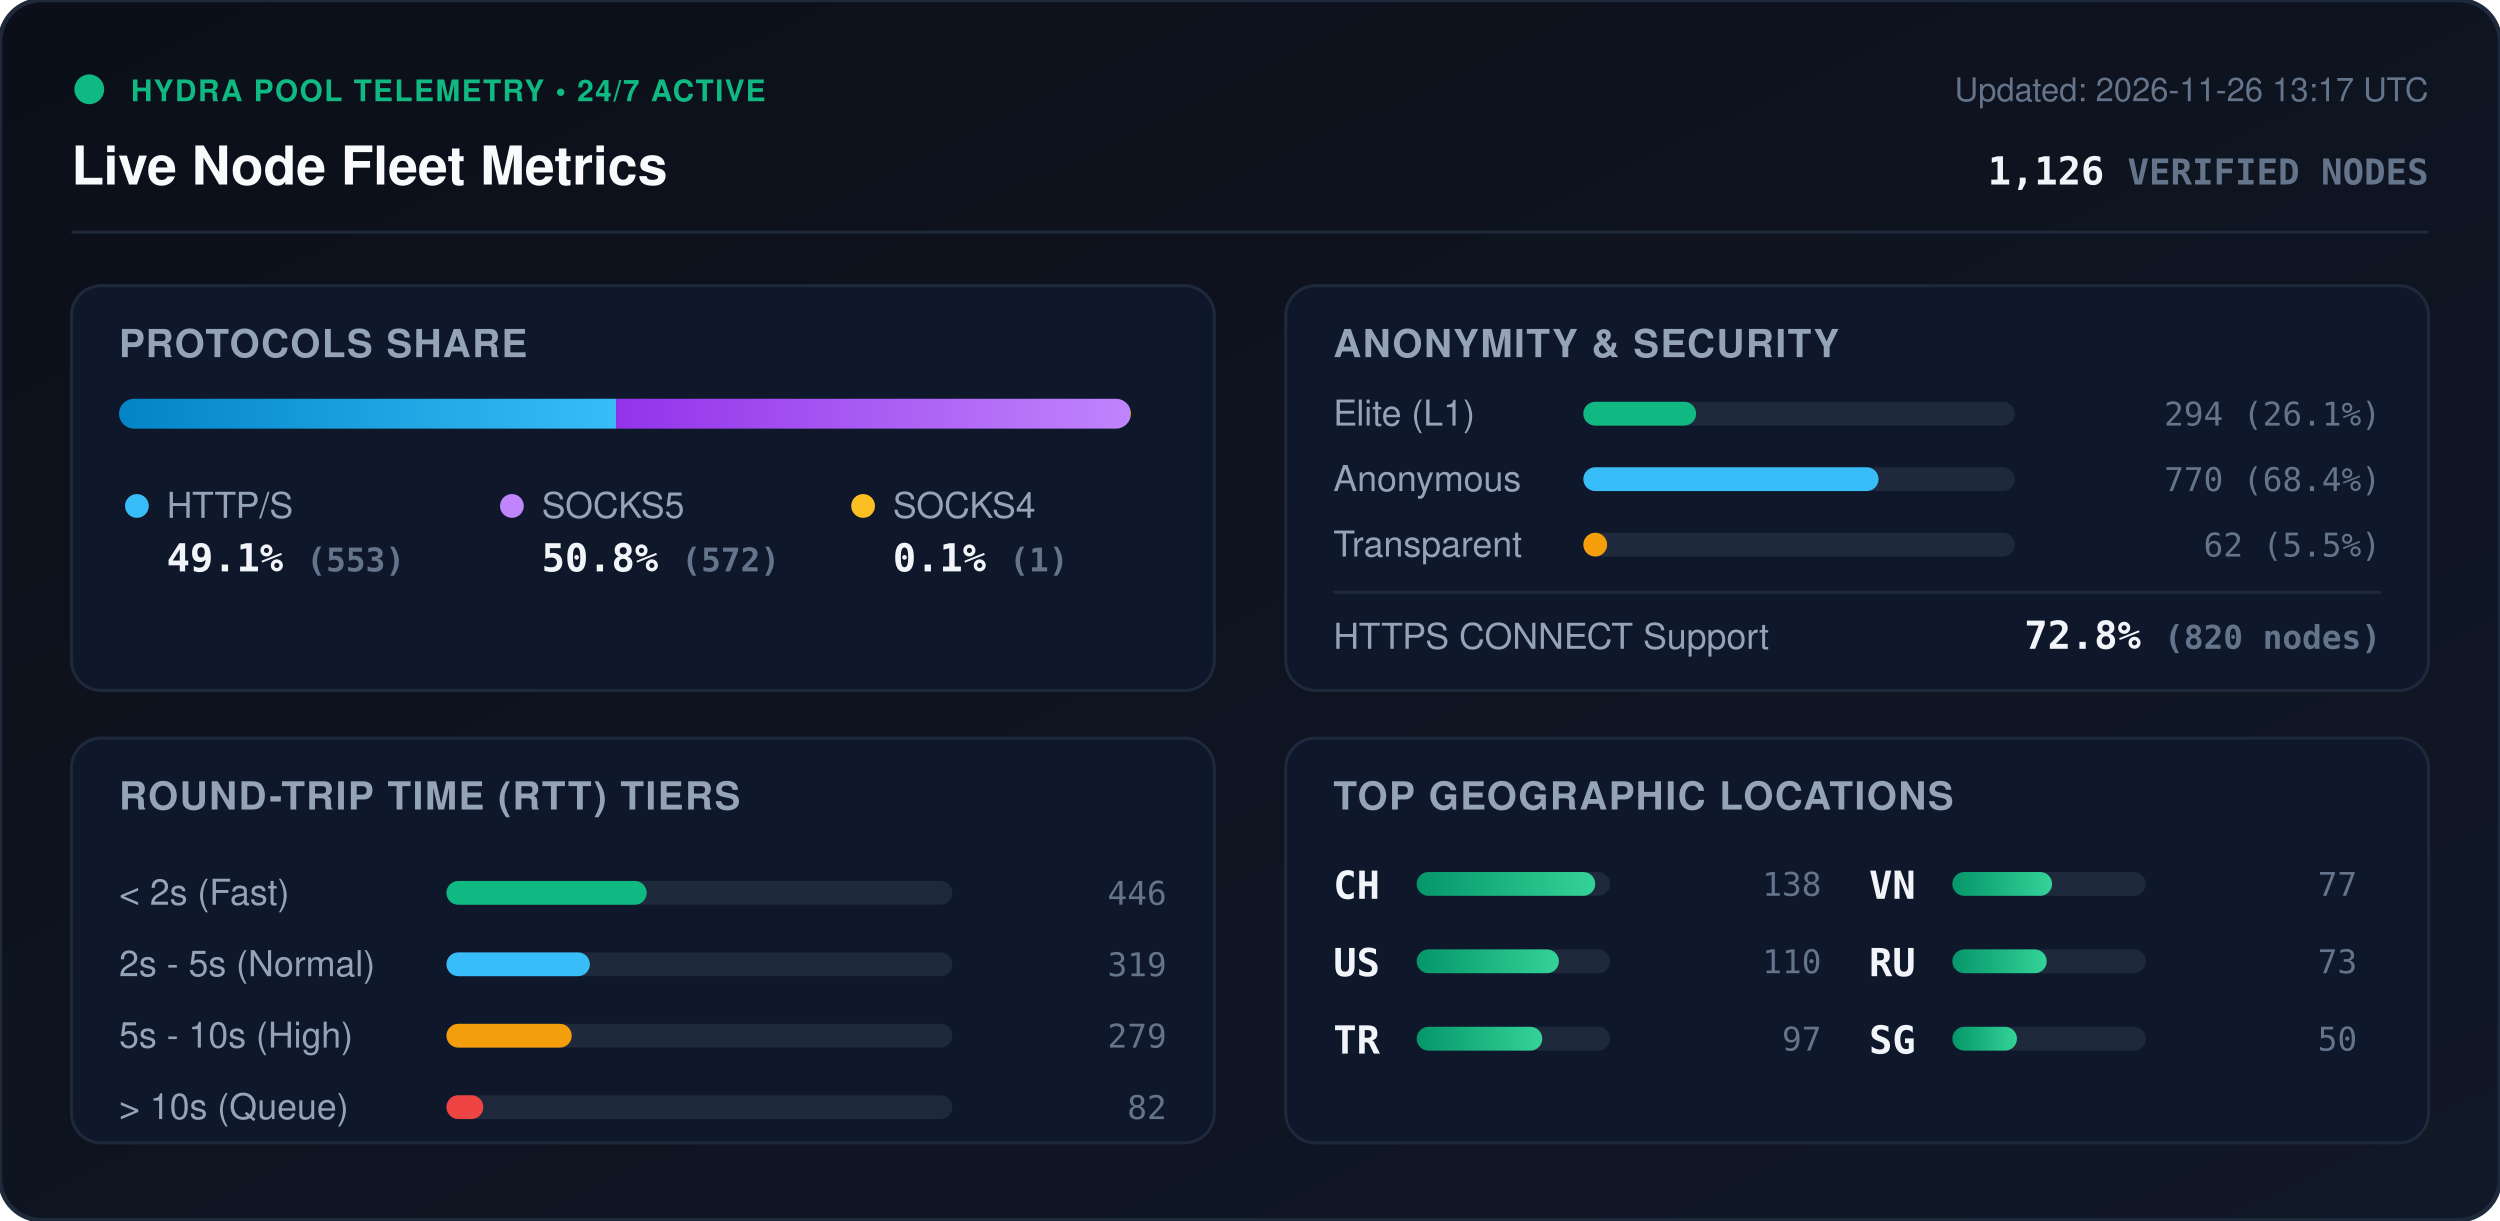
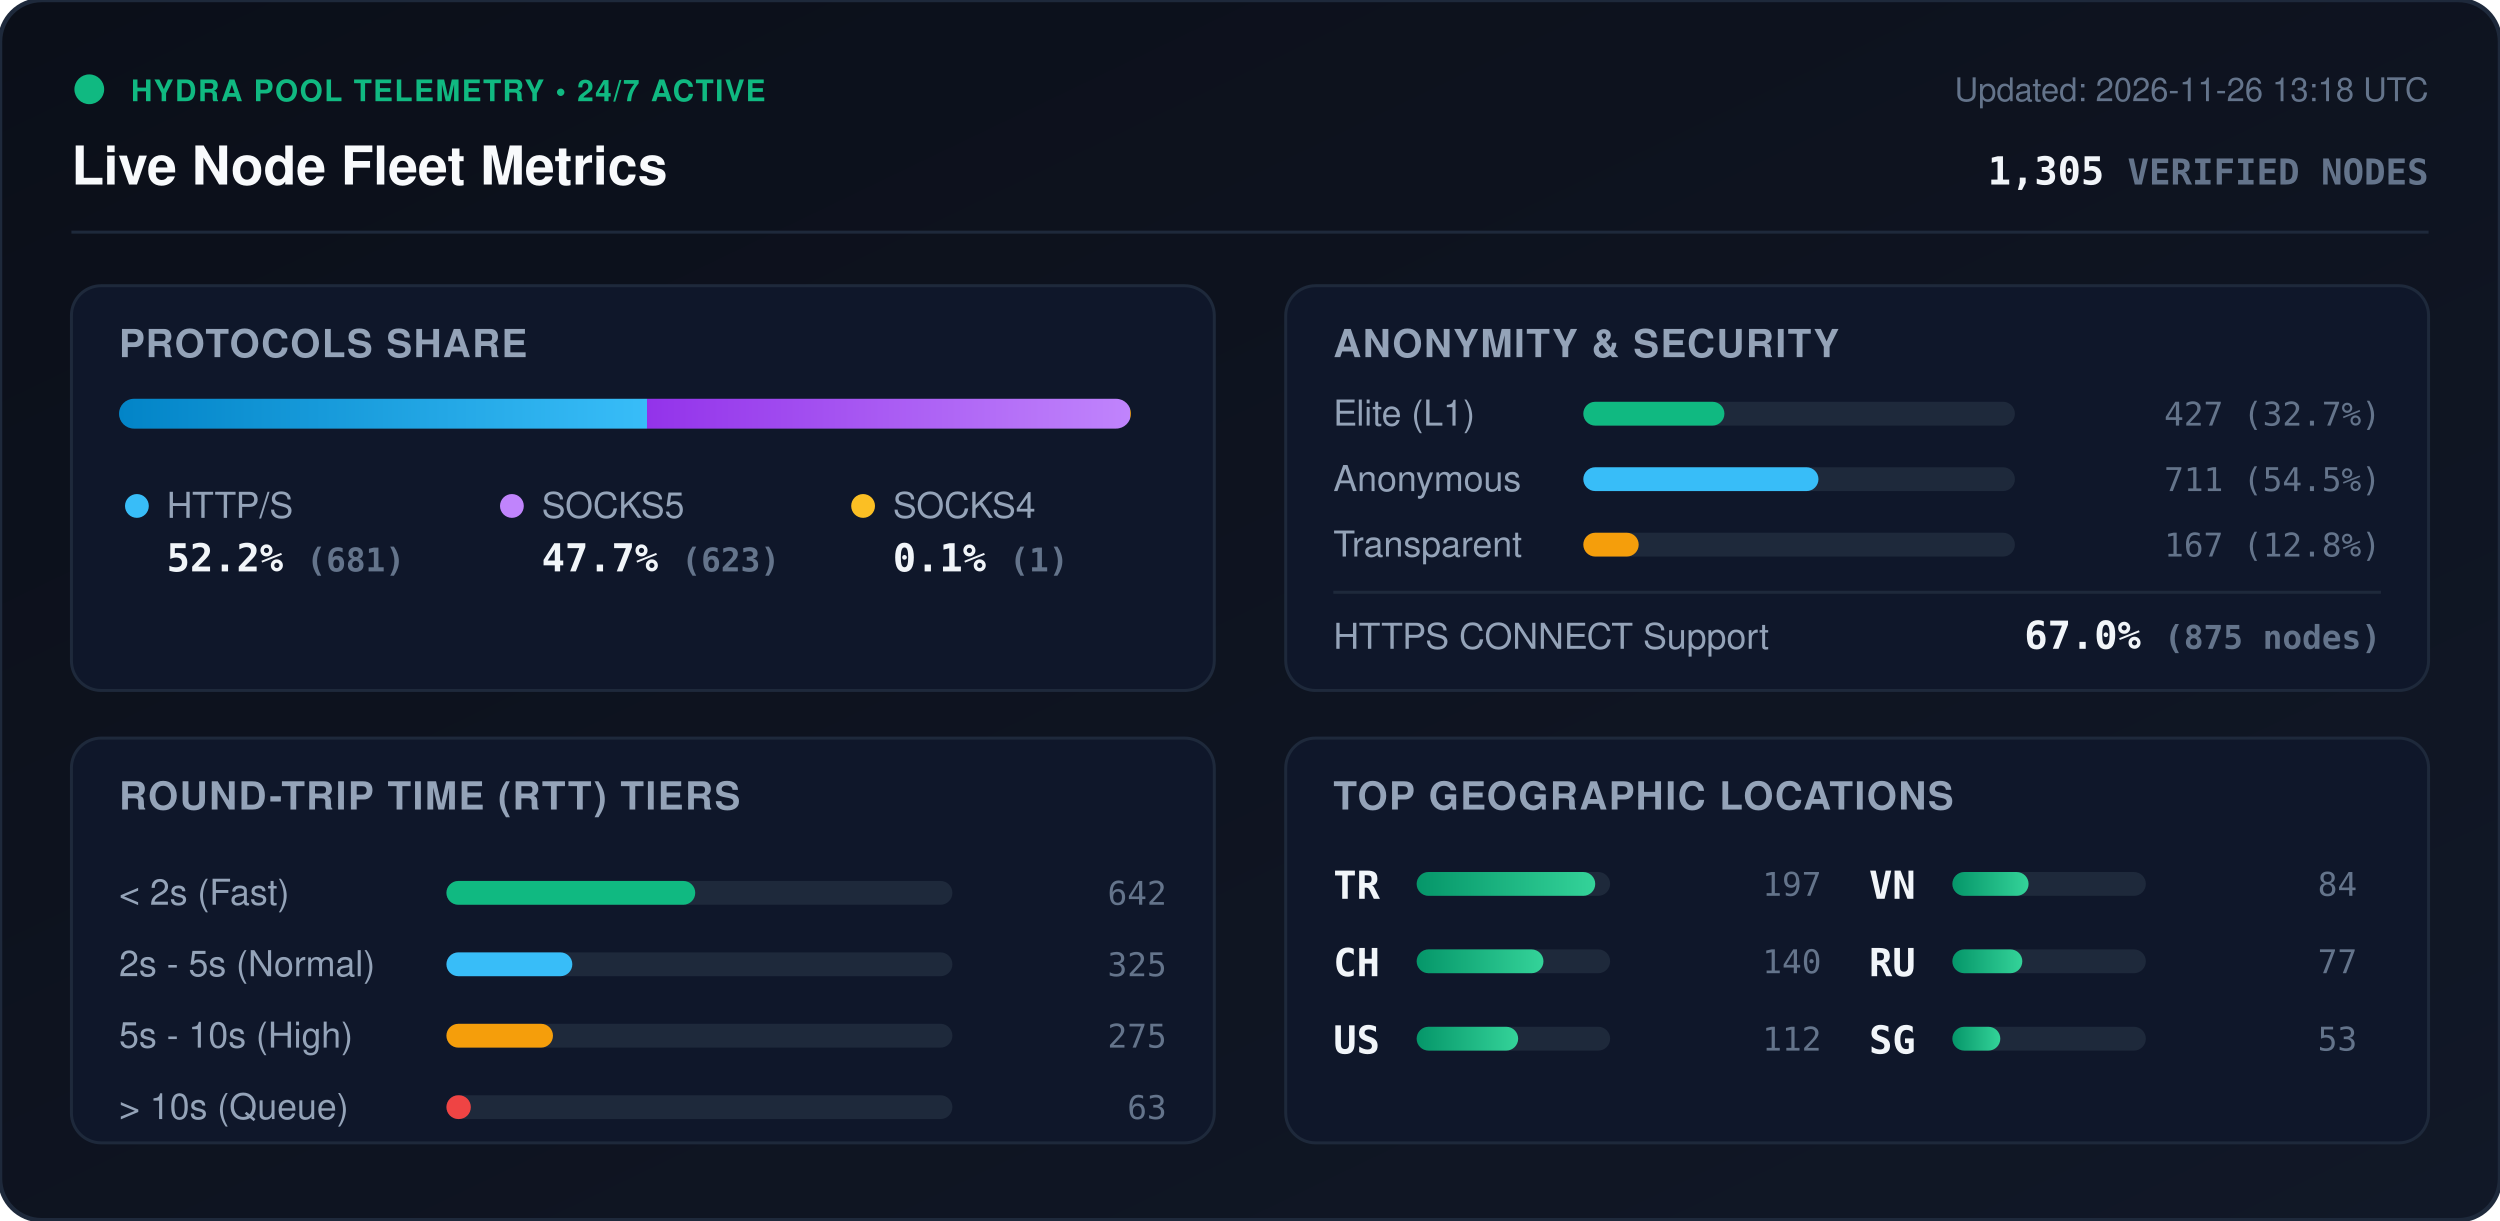
<svg xmlns="http://www.w3.org/2000/svg" viewBox="0 0 840 410" width="840" height="410" style="max-width: 100%; height: auto;">
  <defs>
    <linearGradient id="bg" x1="0%" y1="0%" x2="100%" y2="100%">
      <stop offset="0%" stop-color="#0b0f19" />
      <stop offset="100%" stop-color="#111827" />
    </linearGradient>
    <linearGradient id="bar-http" x1="0%" y1="0%" x2="100%" y2="0%">
      <stop offset="0%" stop-color="#0284c7" />
      <stop offset="100%" stop-color="#38bdf8" />
    </linearGradient>
    <linearGradient id="bar-socks5" x1="0%" y1="0%" x2="100%" y2="0%">
      <stop offset="0%" stop-color="#9333ea" />
      <stop offset="100%" stop-color="#c084fc" />
    </linearGradient>
    <linearGradient id="bar-socks4" x1="0%" y1="0%" x2="100%" y2="0%">
      <stop offset="0%" stop-color="#d97706" />
      <stop offset="100%" stop-color="#fbbf24" />
    </linearGradient>
    <linearGradient id="bar-green" x1="0%" y1="0%" x2="100%" y2="0%">
      <stop offset="0%" stop-color="#059669" />
      <stop offset="100%" stop-color="#34d399" />
    </linearGradient>
    <clipPath id="prog-track-clip">
      <rect width="340.0" height="10" rx="5" />
    </clipPath>
    <style>
      .title { font: 700 18px -apple-system, BlinkMacSystemFont, 'Segoe UI', Helvetica, Arial, sans-serif; fill: #f8fafc; }
      .sub { font: 500 11px -apple-system, BlinkMacSystemFont, 'Segoe UI', Helvetica, Arial, sans-serif; fill: #64748b; }
      .section-hdr { font: 600 13px -apple-system, BlinkMacSystemFont, 'Segoe UI', Helvetica, Arial, sans-serif; fill: #94a3b8; letter-spacing: 0.5px; }
      .metric-val { font: 700 13px -apple-system, BlinkMacSystemFont, 'Segoe UI', Helvetica, Arial, sans-serif; fill: #f1f5f9; }
      .metric-lbl { font: 500 12px -apple-system, BlinkMacSystemFont, 'Segoe UI', Helvetica, Arial, sans-serif; fill: #94a3b8; }
      .badge-txt { font: 700 10px -apple-system, BlinkMacSystemFont, 'Segoe UI', Helvetica, Arial, sans-serif; fill: #10b981; letter-spacing: 0.5px; }
      .mono { font-family: ui-monospace, SFMono-Regular, Menlo, Monaco, Consolas, monospace; }
      .pulse { animation: beacon 2s infinite ease-in-out; }
      @keyframes beacon { 0%, 100% { opacity: 1; } 50% { opacity: 0.35; } }
    </style>
  </defs>
  <rect width="840" height="410" rx="14" fill="url(#bg)" stroke="#1e293b" stroke-width="1.5" />
  <g transform="translate(24, 24)">
    <circle cx="6" cy="6" r="5" fill="#10b981" class="pulse" />
    <text x="20" y="10" class="badge-txt">HYDRA POOL TELEMETRY • 24/7 ACTIVE</text>
    <text x="0" y="38" class="title">Live Node Fleet Metrics</text>
-     <text x="792" y="10" text-anchor="end" class="sub">Updated: 2026-11-26 13:17 UTC</text>
-     <text x="792" y="38" text-anchor="end" class="metric-val mono" fill="#38bdf8">1,126 <tspan font-size="12" fill="#64748b">VERIFIED NODES</tspan>
+     <text x="792" y="10" text-anchor="end" class="sub">Updated: 2026-11-26 13:18 UTC</text>
+     <text x="792" y="38" text-anchor="end" class="metric-val mono" fill="#38bdf8">1,305 <tspan font-size="12" fill="#64748b">VERIFIED NODES</tspan>
    </text>
  </g>
  <line x1="24" y1="78" x2="816" y2="78" stroke="#1e293b" stroke-width="1" />
  <g transform="translate(24, 96)">
    <rect width="384" height="136" rx="10" fill="#0f172a" stroke="#1e293b" />
    <text x="16" y="24" class="section-hdr">PROTOCOLS SHARE</text>
    <g transform="translate(16, 38)">
      <rect width="340.0" height="10" rx="5" fill="#1e293b" />
      <g clip-path="url(#prog-track-clip)">
-         <rect x="0" width="167.0" height="10" fill="url(#bar-http)" />
-         <rect x="167.0" width="172.7" height="10" fill="url(#bar-socks5)" />
+         <rect x="0" width="177.4" height="10" fill="url(#bar-http)" />
+         <rect x="177.4" width="162.3" height="10" fill="url(#bar-socks5)" />
        <rect x="339.7" width="0.3" height="10" fill="url(#bar-socks4)" />
      </g>
    </g>
    <g transform="translate(16, 68)">
      <circle cx="6" cy="6" r="4" fill="#38bdf8" />
      <text x="16" y="10" class="metric-lbl">HTTP/S</text>
-       <text x="16" y="28" class="metric-val mono">49.1% <tspan font-size="11" fill="#64748b">(553)</tspan>
+       <text x="16" y="28" class="metric-val mono">52.2% <tspan font-size="11" fill="#64748b">(681)</tspan>
      </text>
      <circle cx="132" cy="6" r="4" fill="#c084fc" />
      <text x="142" y="10" class="metric-lbl">SOCKS5</text>
-       <text x="142" y="28" class="metric-val mono">50.8% <tspan font-size="11" fill="#64748b">(572)</tspan>
+       <text x="142" y="28" class="metric-val mono">47.7% <tspan font-size="11" fill="#64748b">(623)</tspan>
      </text>
      <circle cx="250" cy="6" r="4" fill="#fbbf24" />
      <text x="260" y="10" class="metric-lbl">SOCKS4</text>
      <text x="260" y="28" class="metric-val mono">0.1% <tspan font-size="11" fill="#64748b">(1)</tspan>
      </text>
    </g>
  </g>
  <g transform="translate(432, 96)">
    <rect width="384" height="136" rx="10" fill="#0f172a" stroke="#1e293b" />
    <text x="16" y="24" class="section-hdr">ANONYMITY &amp; SECURITY</text>
    <text x="16" y="47" class="metric-lbl">Elite (L1)</text>
    <rect x="100" y="39" width="145.0" height="8" rx="4" fill="#1e293b" />
-     <rect x="100" y="39" width="37.9" height="8" rx="4" fill="#10b981" />
-     <text x="368" y="47" text-anchor="end" class="mono sub" fill="#e2e8f0">294 (26.1%)</text>
+     <rect x="100" y="39" width="47.4" height="8" rx="4" fill="#10b981" />
+     <text x="368" y="47" text-anchor="end" class="mono sub" fill="#e2e8f0">427 (32.7%)</text>
    <text x="16" y="69" class="metric-lbl">Anonymous</text>
    <rect x="100" y="61" width="145.0" height="8" rx="4" fill="#1e293b" />
-     <rect x="100" y="61" width="99.2" height="8" rx="4" fill="#38bdf8" />
-     <text x="368" y="69" text-anchor="end" class="mono sub" fill="#e2e8f0">770 (68.4%)</text>
+     <rect x="100" y="61" width="79.0" height="8" rx="4" fill="#38bdf8" />
+     <text x="368" y="69" text-anchor="end" class="mono sub" fill="#e2e8f0">711 (54.5%)</text>
    <text x="16" y="91" class="metric-lbl">Transparent</text>
    <rect x="100" y="83" width="145.0" height="8" rx="4" fill="#1e293b" />
-     <rect x="100" y="83" width="8.0" height="8" rx="4" fill="#f59e0b" />
-     <text x="368" y="91" text-anchor="end" class="mono sub" fill="#e2e8f0">62 (5.5%)</text>
+     <rect x="100" y="83" width="18.6" height="8" rx="4" fill="#f59e0b" />
+     <text x="368" y="91" text-anchor="end" class="mono sub" fill="#e2e8f0">167 (12.8%)</text>
    <line x1="16" y1="103" x2="368" y2="103" stroke="#1e293b" stroke-width="1" />
    <text x="16" y="122" class="metric-lbl">HTTPS CONNECT Support</text>
-     <text x="368" y="122" text-anchor="end" class="metric-val mono" fill="#34d399">72.8% <tspan font-size="11" fill="#64748b">(820 nodes)</tspan>
+     <text x="368" y="122" text-anchor="end" class="metric-val mono" fill="#34d399">67.0% <tspan font-size="11" fill="#64748b">(875 nodes)</tspan>
    </text>
  </g>
  <g transform="translate(24, 248)">
    <rect width="384" height="136" rx="10" fill="#0f172a" stroke="#1e293b" />
    <text x="16" y="24" class="section-hdr">ROUND-TRIP TIME (RTT) TIERS</text>
    <g transform="translate(16, 42)">
      <text x="0" y="14" class="metric-lbl">&lt; 2s (Fast)</text>
      <rect x="110" y="6" width="170" height="8" rx="4" fill="#1e293b" />
-       <rect x="110" y="6" width="67.3" height="8" rx="4" fill="#10b981" />
-       <text x="352" y="14" text-anchor="end" class="mono sub">446</text>
+       <rect x="110" y="6" width="83.6" height="8" rx="4" fill="#10b981" />
+       <text x="352" y="14" text-anchor="end" class="mono sub">642</text>
      <text x="0" y="38" class="metric-lbl">2s - 5s (Normal)</text>
      <rect x="110" y="30" width="170" height="8" rx="4" fill="#1e293b" />
-       <rect x="110" y="30" width="48.2" height="8" rx="4" fill="#38bdf8" />
-       <text x="352" y="38" text-anchor="end" class="mono sub">319</text>
+       <rect x="110" y="30" width="42.3" height="8" rx="4" fill="#38bdf8" />
+       <text x="352" y="38" text-anchor="end" class="mono sub">325</text>
      <text x="0" y="62" class="metric-lbl">5s - 10s (High)</text>
      <rect x="110" y="54" width="170" height="8" rx="4" fill="#1e293b" />
-       <rect x="110" y="54" width="42.1" height="8" rx="4" fill="#f59e0b" />
-       <text x="352" y="62" text-anchor="end" class="mono sub">279</text>
+       <rect x="110" y="54" width="35.8" height="8" rx="4" fill="#f59e0b" />
+       <text x="352" y="62" text-anchor="end" class="mono sub">275</text>
      <text x="0" y="86" class="metric-lbl">&gt; 10s (Queue)</text>
      <rect x="110" y="78" width="170" height="8" rx="4" fill="#1e293b" />
-       <rect x="110" y="78" width="12.4" height="8" rx="4" fill="#ef4444" />
-       <text x="352" y="86" text-anchor="end" class="mono sub">82</text>
+       <rect x="110" y="78" width="8.2" height="8" rx="4" fill="#ef4444" />
+       <text x="352" y="86" text-anchor="end" class="mono sub">63</text>
    </g>
  </g>
  <g transform="translate(432, 248)">
    <rect width="384" height="136" rx="10" fill="#0f172a" stroke="#1e293b" />
    <text x="16" y="24" class="section-hdr">TOP GEOGRAPHIC LOCATIONS</text>
    <g transform="translate(16, 42)">
      <g transform="translate(0, 0)">
+         <text x="0" y="12" class="mono metric-val" font-size="12">TR</text>
+         <rect x="28" y="3" width="65" height="8" rx="4" fill="#1e293b" />
+         <rect x="28" y="3" width="60.0" height="8" rx="4" fill="url(#bar-green)" />
+         <text x="164" y="11" text-anchor="end" class="mono sub">197</text>
+       </g>
+       <g transform="translate(0, 26)">
        <text x="0" y="12" class="mono metric-val" font-size="12">CH</text>
        <rect x="28" y="3" width="65" height="8" rx="4" fill="#1e293b" />
-         <rect x="28" y="3" width="60.0" height="8" rx="4" fill="url(#bar-green)" />
-         <text x="164" y="11" text-anchor="end" class="mono sub">138</text>
+         <rect x="28" y="3" width="42.6" height="8" rx="4" fill="url(#bar-green)" />
+         <text x="164" y="11" text-anchor="end" class="mono sub">140</text>
      </g>
-       <g transform="translate(0, 26)">
+       <g transform="translate(0, 52)">
        <text x="0" y="12" class="mono metric-val" font-size="12">US</text>
        <rect x="28" y="3" width="65" height="8" rx="4" fill="#1e293b" />
-         <rect x="28" y="3" width="47.8" height="8" rx="4" fill="url(#bar-green)" />
-         <text x="164" y="11" text-anchor="end" class="mono sub">110</text>
-       </g>
-       <g transform="translate(0, 52)">
-         <text x="0" y="12" class="mono metric-val" font-size="12">TR</text>
-         <rect x="28" y="3" width="65" height="8" rx="4" fill="#1e293b" />
-         <rect x="28" y="3" width="42.2" height="8" rx="4" fill="url(#bar-green)" />
-         <text x="164" y="11" text-anchor="end" class="mono sub">97</text>
+         <rect x="28" y="3" width="34.1" height="8" rx="4" fill="url(#bar-green)" />
+         <text x="164" y="11" text-anchor="end" class="mono sub">112</text>
      </g>
      <g transform="translate(180, 0)">
        <text x="0" y="12" class="mono metric-val" font-size="12">VN</text>
        <rect x="28" y="3" width="65" height="8" rx="4" fill="#1e293b" />
-         <rect x="28" y="3" width="33.5" height="8" rx="4" fill="url(#bar-green)" />
-         <text x="164" y="11" text-anchor="end" class="mono sub">77</text>
+         <rect x="28" y="3" width="25.6" height="8" rx="4" fill="url(#bar-green)" />
+         <text x="164" y="11" text-anchor="end" class="mono sub">84</text>
      </g>
      <g transform="translate(180, 26)">
        <text x="0" y="12" class="mono metric-val" font-size="12">RU</text>
        <rect x="28" y="3" width="65" height="8" rx="4" fill="#1e293b" />
-         <rect x="28" y="3" width="31.7" height="8" rx="4" fill="url(#bar-green)" />
-         <text x="164" y="11" text-anchor="end" class="mono sub">73</text>
+         <rect x="28" y="3" width="23.5" height="8" rx="4" fill="url(#bar-green)" />
+         <text x="164" y="11" text-anchor="end" class="mono sub">77</text>
      </g>
      <g transform="translate(180, 52)">
        <text x="0" y="12" class="mono metric-val" font-size="12">SG</text>
        <rect x="28" y="3" width="65" height="8" rx="4" fill="#1e293b" />
-         <rect x="28" y="3" width="21.7" height="8" rx="4" fill="url(#bar-green)" />
-         <text x="164" y="11" text-anchor="end" class="mono sub">50</text>
+         <rect x="28" y="3" width="16.1" height="8" rx="4" fill="url(#bar-green)" />
+         <text x="164" y="11" text-anchor="end" class="mono sub">53</text>
      </g>
    </g>
  </g>
</svg>
